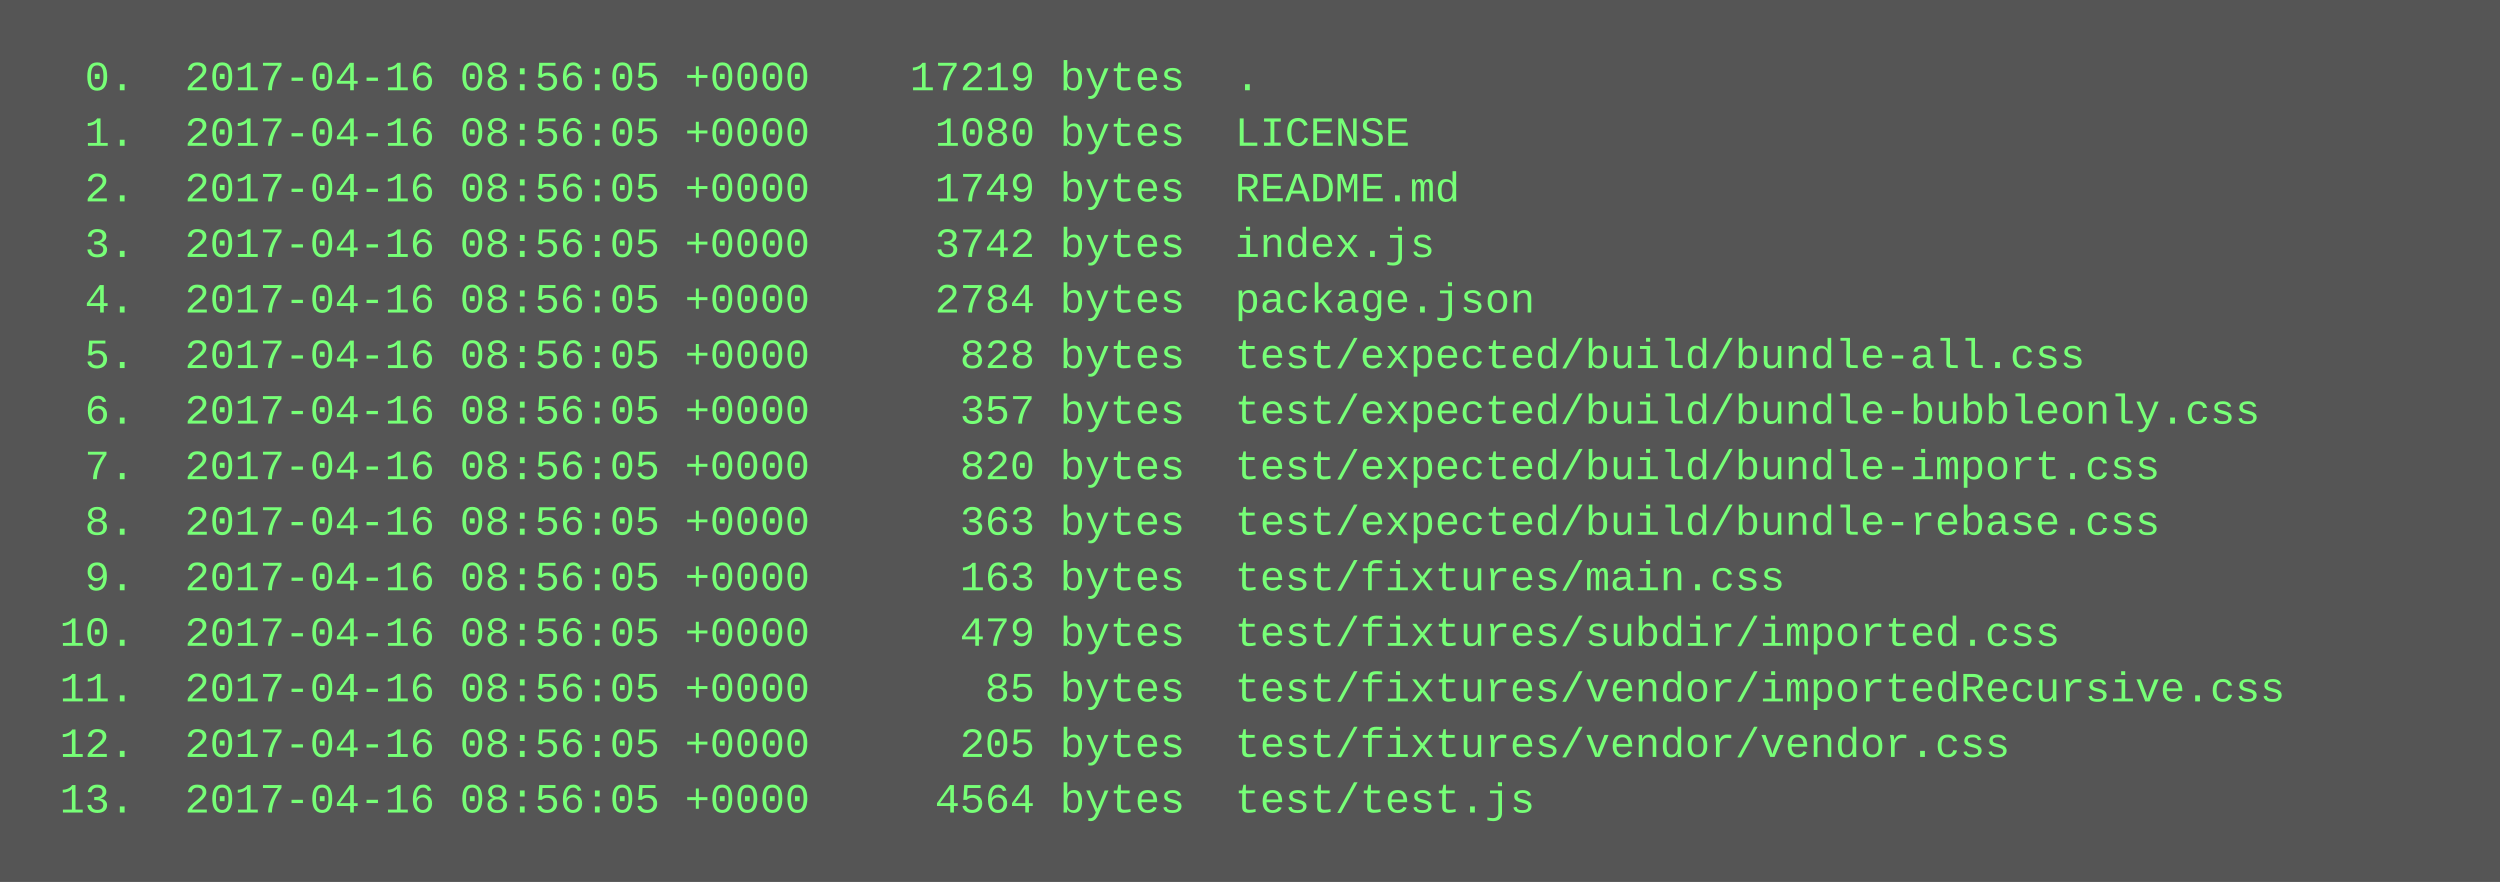
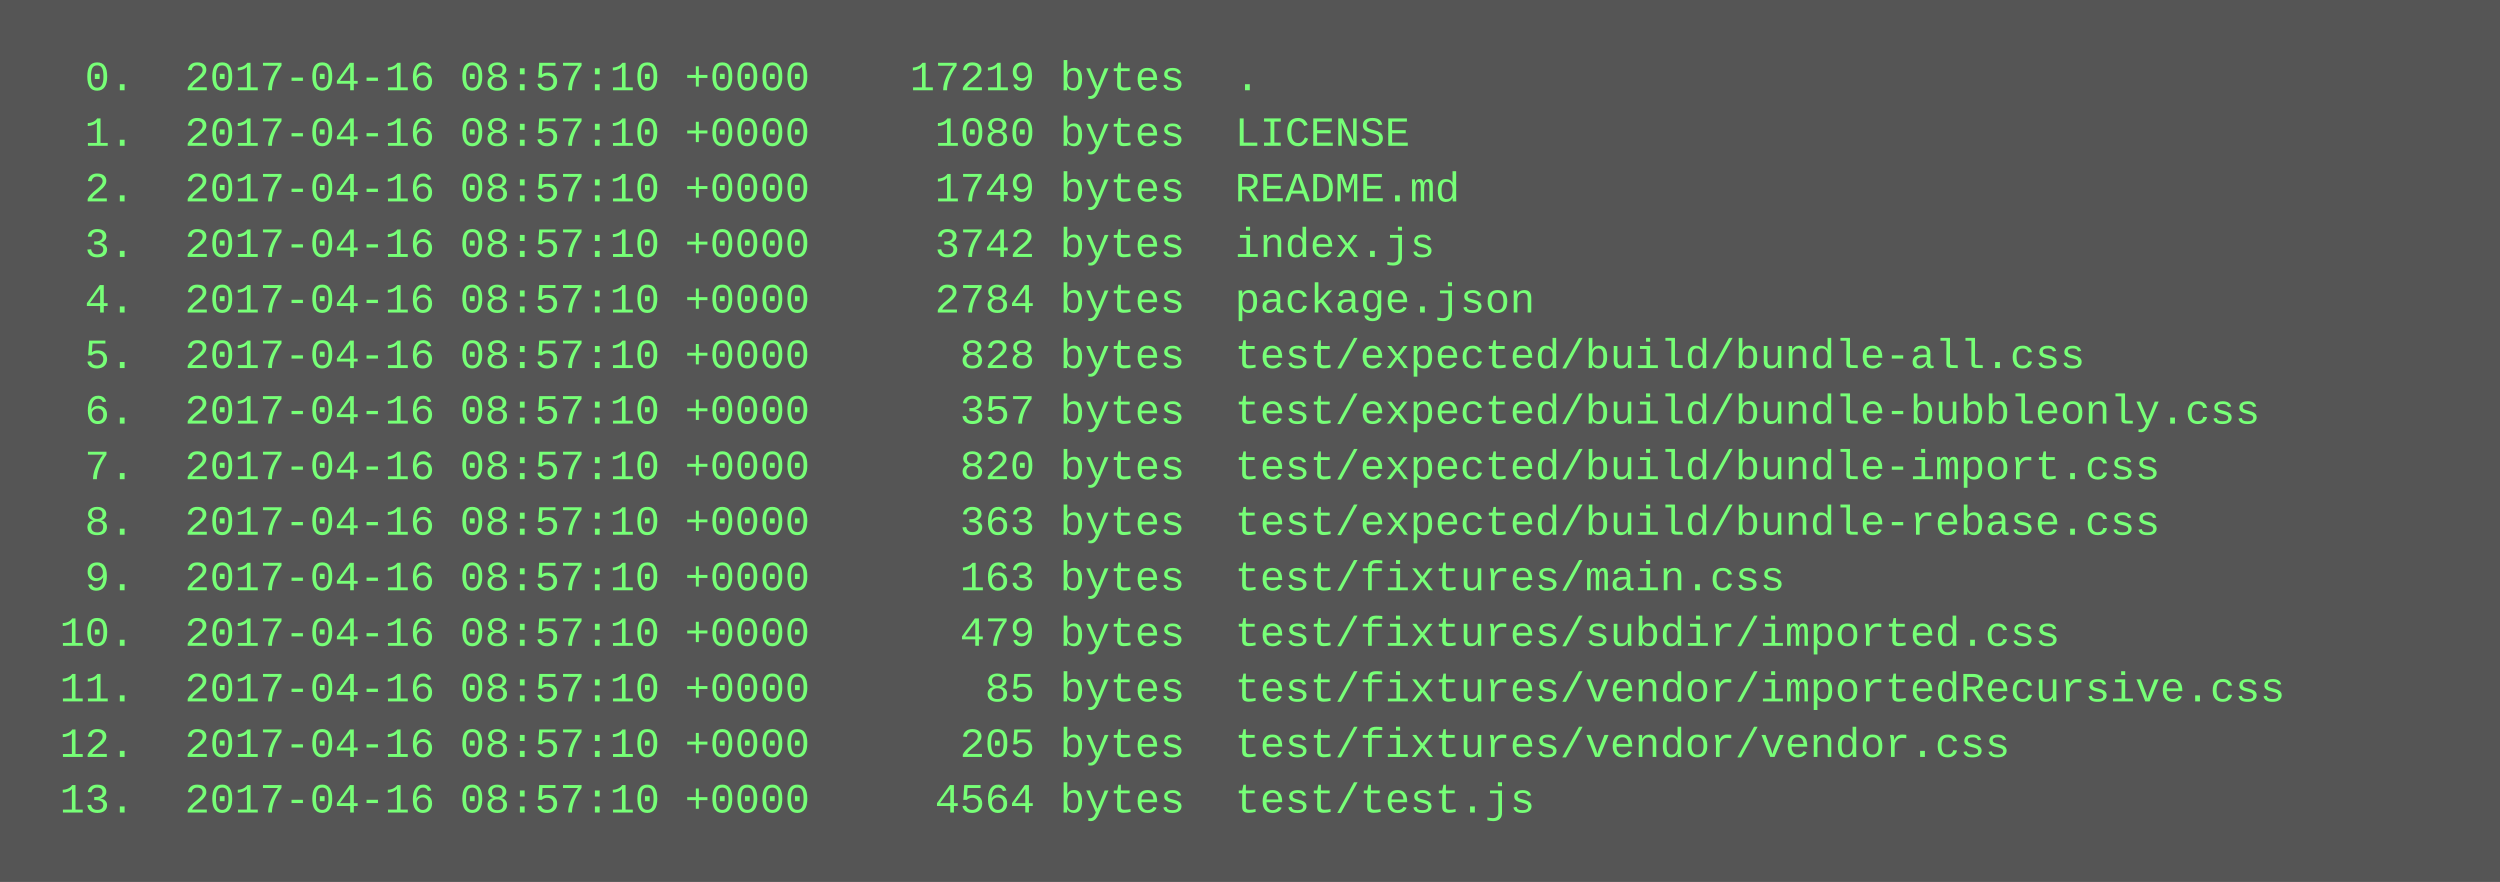
<svg xmlns="http://www.w3.org/2000/svg" height="254" width="720">
  <rect height="254" fill="#555" width="720" />
  <text fill="#7f7" font-family="Courier New" font-size="12" xml:space="preserve">
-     <tspan x="10" y="26">  0.  2017-04-16 08:56:05 +0000    17219 bytes  .</tspan>
-     <tspan x="10" y="42">  1.  2017-04-16 08:56:05 +0000     1080 bytes  LICENSE</tspan>
-     <tspan x="10" y="58">  2.  2017-04-16 08:56:05 +0000     1749 bytes  README.md</tspan>
-     <tspan x="10" y="74">  3.  2017-04-16 08:56:05 +0000     3742 bytes  index.js</tspan>
-     <tspan x="10" y="90">  4.  2017-04-16 08:56:05 +0000     2784 bytes  package.json</tspan>
-     <tspan x="10" y="106">  5.  2017-04-16 08:56:05 +0000      828 bytes  test/expected/build/bundle-all.css</tspan>
-     <tspan x="10" y="122">  6.  2017-04-16 08:56:05 +0000      357 bytes  test/expected/build/bundle-bubbleonly.css</tspan>
-     <tspan x="10" y="138">  7.  2017-04-16 08:56:05 +0000      820 bytes  test/expected/build/bundle-import.css</tspan>
-     <tspan x="10" y="154">  8.  2017-04-16 08:56:05 +0000      363 bytes  test/expected/build/bundle-rebase.css</tspan>
-     <tspan x="10" y="170">  9.  2017-04-16 08:56:05 +0000      163 bytes  test/fixtures/main.css</tspan>
-     <tspan x="10" y="186"> 10.  2017-04-16 08:56:05 +0000      479 bytes  test/fixtures/subdir/imported.css</tspan>
-     <tspan x="10" y="202"> 11.  2017-04-16 08:56:05 +0000       85 bytes  test/fixtures/vendor/importedRecursive.css</tspan>
-     <tspan x="10" y="218"> 12.  2017-04-16 08:56:05 +0000      205 bytes  test/fixtures/vendor/vendor.css</tspan>
-     <tspan x="10" y="234"> 13.  2017-04-16 08:56:05 +0000     4564 bytes  test/test.js</tspan>
+     <tspan x="10" y="26">  0.  2017-04-16 08:57:10 +0000    17219 bytes  .</tspan>
+     <tspan x="10" y="42">  1.  2017-04-16 08:57:10 +0000     1080 bytes  LICENSE</tspan>
+     <tspan x="10" y="58">  2.  2017-04-16 08:57:10 +0000     1749 bytes  README.md</tspan>
+     <tspan x="10" y="74">  3.  2017-04-16 08:57:10 +0000     3742 bytes  index.js</tspan>
+     <tspan x="10" y="90">  4.  2017-04-16 08:57:10 +0000     2784 bytes  package.json</tspan>
+     <tspan x="10" y="106">  5.  2017-04-16 08:57:10 +0000      828 bytes  test/expected/build/bundle-all.css</tspan>
+     <tspan x="10" y="122">  6.  2017-04-16 08:57:10 +0000      357 bytes  test/expected/build/bundle-bubbleonly.css</tspan>
+     <tspan x="10" y="138">  7.  2017-04-16 08:57:10 +0000      820 bytes  test/expected/build/bundle-import.css</tspan>
+     <tspan x="10" y="154">  8.  2017-04-16 08:57:10 +0000      363 bytes  test/expected/build/bundle-rebase.css</tspan>
+     <tspan x="10" y="170">  9.  2017-04-16 08:57:10 +0000      163 bytes  test/fixtures/main.css</tspan>
+     <tspan x="10" y="186"> 10.  2017-04-16 08:57:10 +0000      479 bytes  test/fixtures/subdir/imported.css</tspan>
+     <tspan x="10" y="202"> 11.  2017-04-16 08:57:10 +0000       85 bytes  test/fixtures/vendor/importedRecursive.css</tspan>
+     <tspan x="10" y="218"> 12.  2017-04-16 08:57:10 +0000      205 bytes  test/fixtures/vendor/vendor.css</tspan>
+     <tspan x="10" y="234"> 13.  2017-04-16 08:57:10 +0000     4564 bytes  test/test.js</tspan>
  </text>
</svg>
